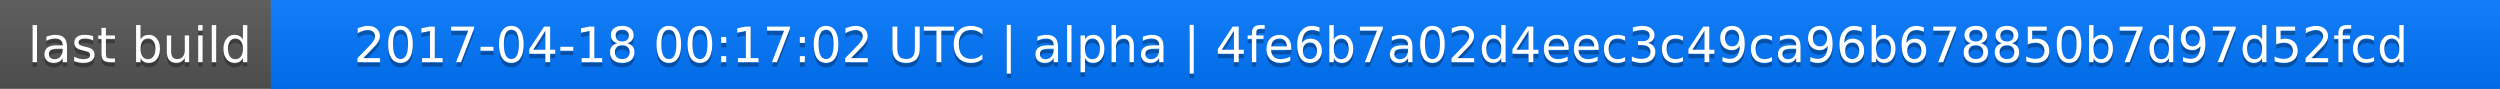
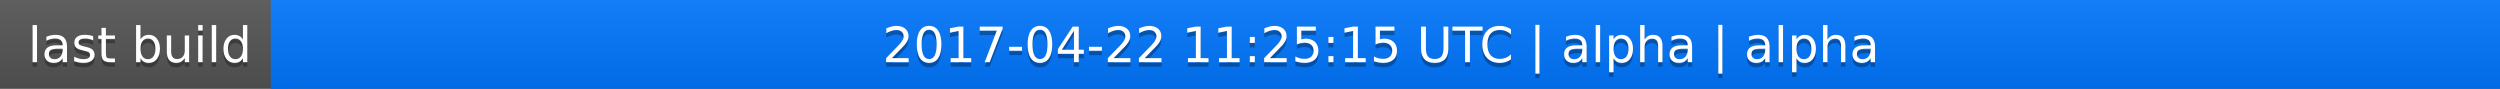
<svg xmlns="http://www.w3.org/2000/svg" width="563" height="20">
  <linearGradient id="a" x2="0" y2="100%">
    <stop offset="0" stop-color="#bbb" stop-opacity=".1" />
    <stop offset="1" stop-opacity=".1" />
  </linearGradient>
  <rect rx="0" width="563" height="20" fill="#555" />
  <rect rx="0" x="61" width="502" height="20" fill="#07f" />
  <path fill="#07f" d="M61 0h4v20h-4z" />
  <rect rx="0" width="563" height="20" fill="url(#a)" />
  <g fill="#fff" text-anchor="middle" font-family="DejaVu Sans,Verdana,Geneva,sans-serif" font-size="11">
    <text x="31.5" y="15" fill="#010101" fill-opacity=".3">last build</text>
    <text x="31.5" y="14">last build</text>
-     <text x="311" y="15" fill="#010101" fill-opacity=".3">2017-04-18 00:17:02 UTC | alpha | 4fe6b7a02d4eec3c49ca96b678850b7d97d52fcd</text>
-     <text x="311" y="14">2017-04-18 00:17:02 UTC | alpha | 4fe6b7a02d4eec3c49ca96b678850b7d97d52fcd</text>
+     <text x="311" y="15" fill="#010101" fill-opacity=".3">2017-04-22 11:25:15 UTC | alpha | alpha</text>
+     <text x="311" y="14">2017-04-22 11:25:15 UTC | alpha | alpha</text>
  </g>
</svg>
